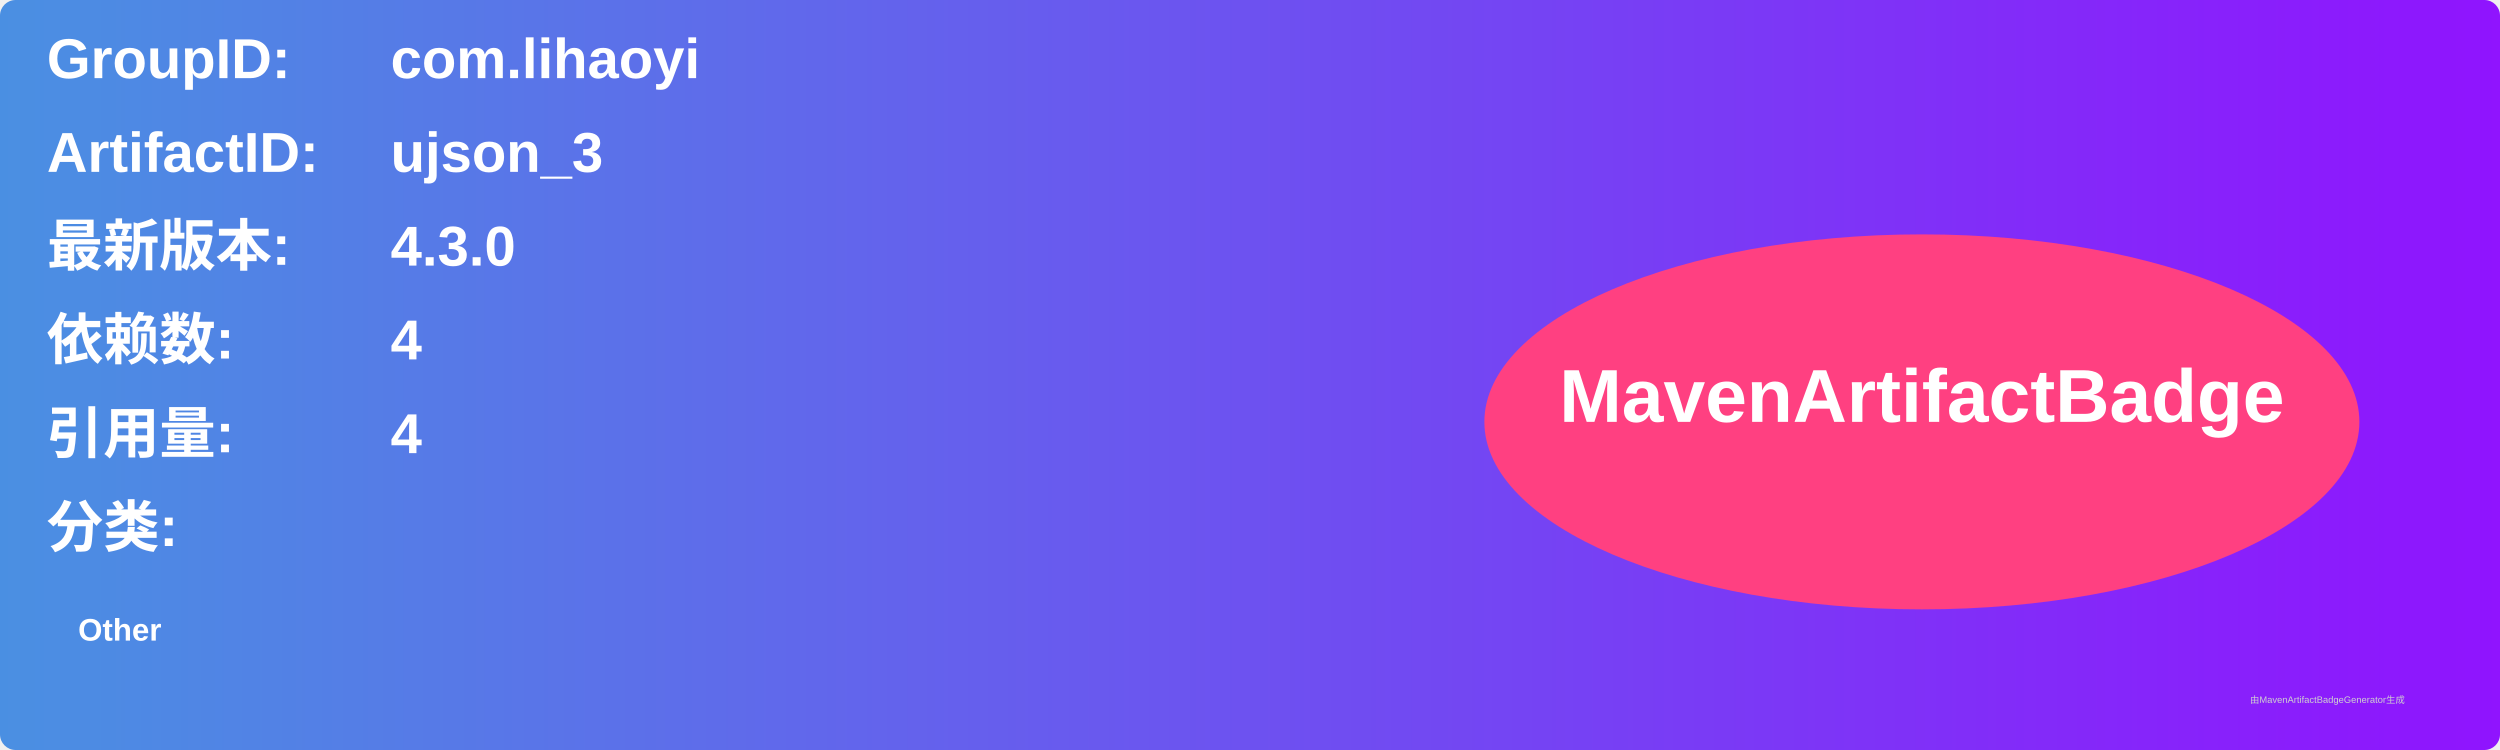
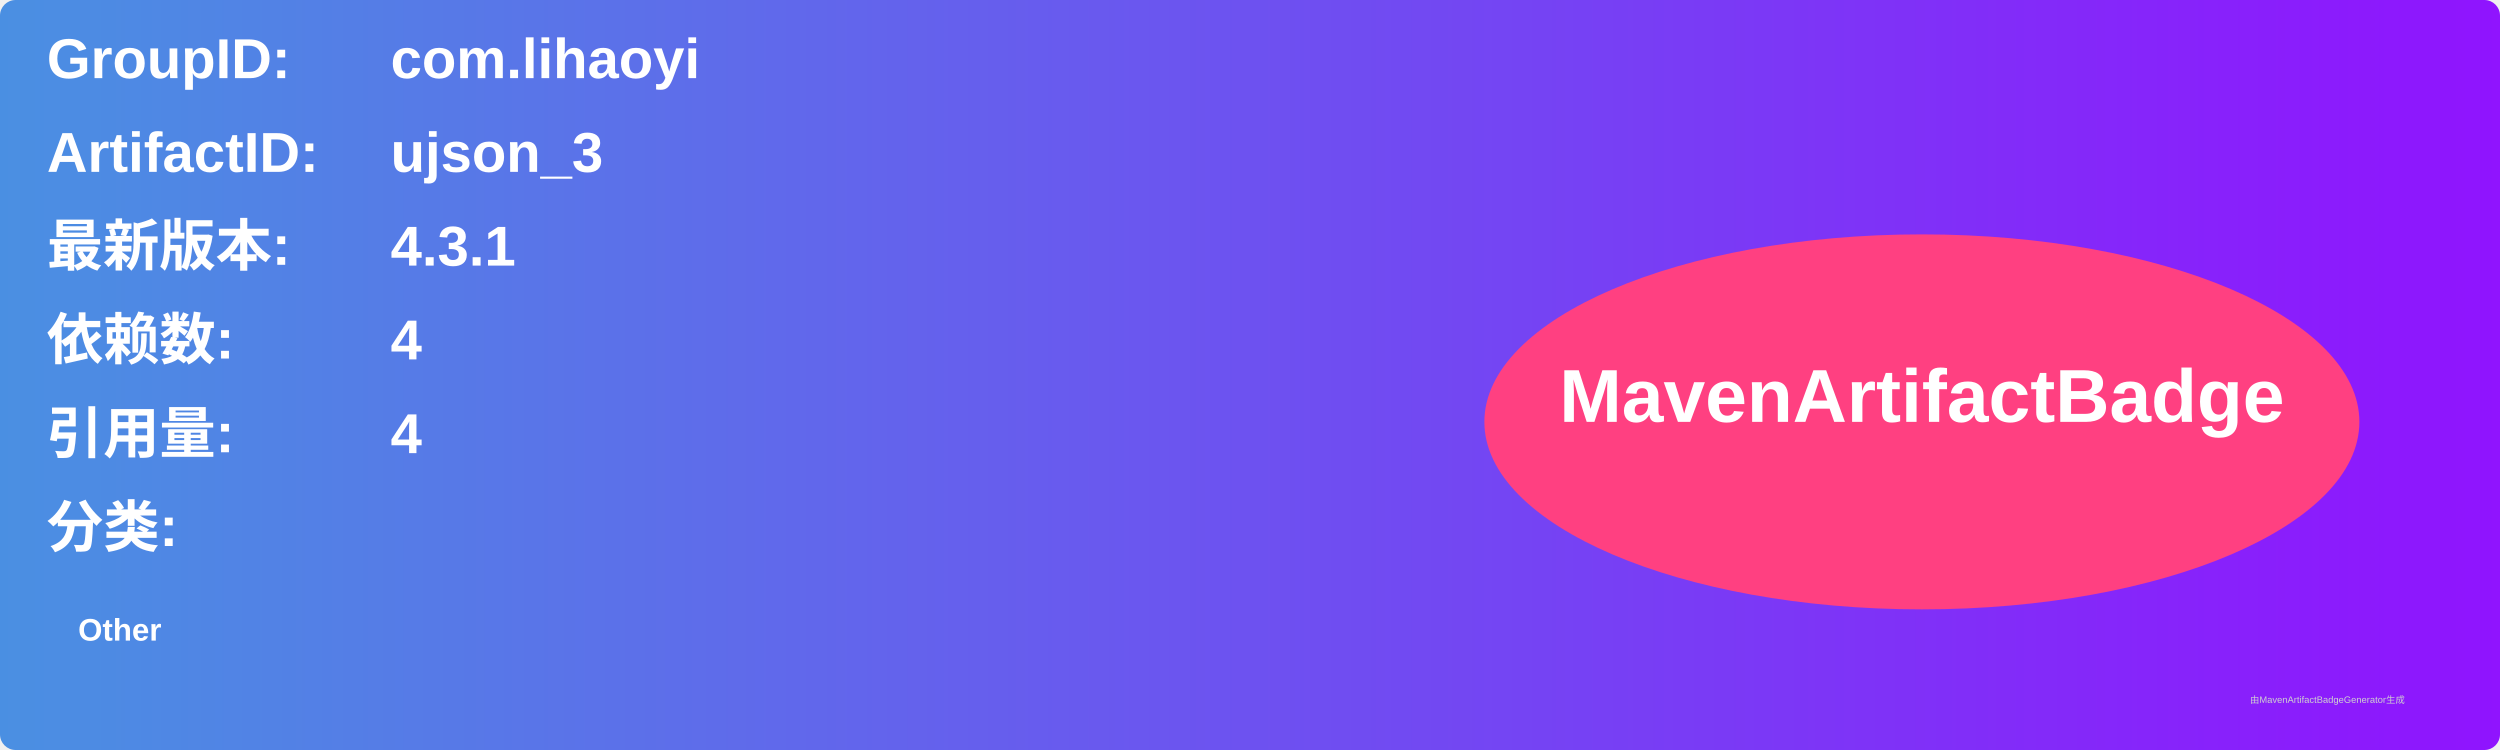
<svg xmlns="http://www.w3.org/2000/svg" width="800" height="240" viewBox="0 0 800 240">
  <linearGradient id="grad" x1="0%" y1="0%" x2="100%" y2="0%">
    <stop offset="0%" stop-color="#4a90e2" />
    <stop offset="100%" stop-color="#9013fe" />
  </linearGradient>
  <rect width="100%" height="100%" rx="5" ry="5" fill="url(#grad)" />
  <g transform="translate(15, 15)">
    <text x="0" y="10" font-family="Arial" font-size="18" fill="white" font-weight="bold" width="260">GroupID:</text>
    <text x="110" y="10" font-family="Arial" font-size="18" fill="white" font-weight="bold" width="460">com.lihaoyi</text>
    <text x="0" y="40" font-family="Arial" font-size="18" fill="white" font-weight="bold" width="260">ArtifactID:</text>
    <text x="110" y="40" font-family="Arial" font-size="18" fill="white" font-weight="bold" width="460">ujson_3</text>
    <text x="0" y="70" font-family="Arial" font-size="18" fill="white" font-weight="bold">最新版本:</text>
    <text x="110" y="70" font-family="Arial" font-size="18" fill="white" font-weight="bold">
-       <tspan font-weight="bold">4.3.0</tspan>
+       <tspan font-weight="bold">4.3.1</tspan>
    </text>
    <text x="0" y="100" font-family="Arial" font-size="18" fill="white" font-weight="bold">依赖数: </text>
    <text x="110" y="100" font-family="Arial" font-size="18" fill="white">
      <tspan font-weight="bold">4</tspan>
    </text>
    <text x="0" y="130" font-family="Arial" font-size="18" fill="white" font-weight="bold">引用量: </text>
    <text x="110" y="130" font-family="Arial" font-size="18" fill="white">
      <tspan font-weight="bold">4</tspan>
    </text>
    <text x="0" y="160" font-family="Arial" font-size="18" fill="white" font-weight="bold">分类:</text>
    <text x="10" y="190" font-family="Arial" font-size="10" fill="white">
      <tspan font-weight="bold">Other</tspan>
    </text>
    <ellipse cx="600" cy="120" rx="140" ry="60" fill="#ff4081" />
    <text x="600" y="120" text-anchor="middle" font-family="Arial" font-size="24" fill="white" font-weight="bold">MavenArtifactBadge</text>
  </g>
  <text x="720" y="225" font-family="Arial" font-size="3" fill="#d0d0d0">由MavenArtifactBadgeGenerator生成</text>
</svg>
